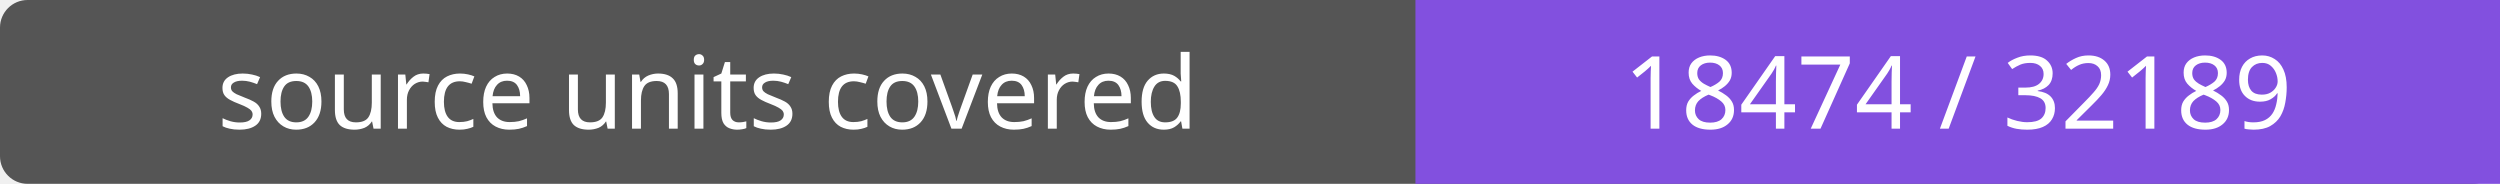
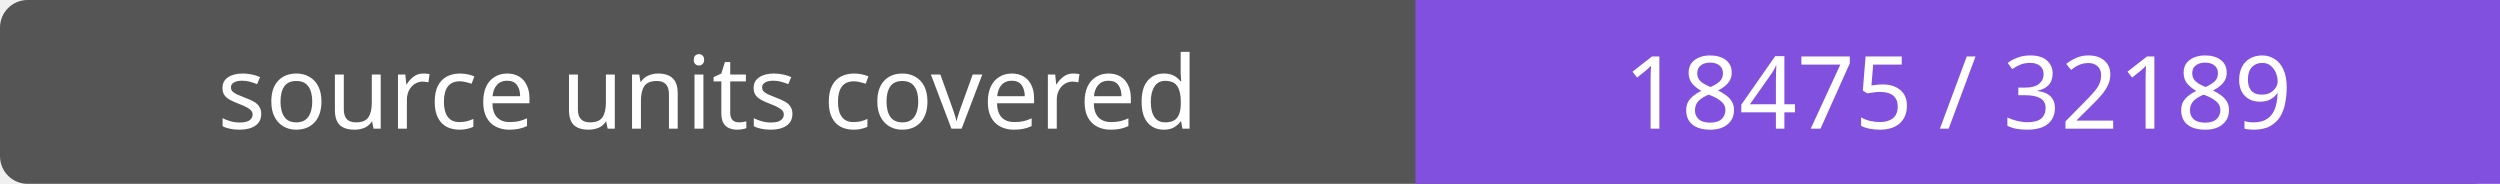
- <svg xmlns="http://www.w3.org/2000/svg" width="272" height="20" role="img" aria-label="source units covered: 18474 / 32189">
+ <svg xmlns="http://www.w3.org/2000/svg" width="272" height="20" role="img" aria-label="source units covered: 18475 / 32189">
  <rect width="272" height="20" rx="3" fill="#555" />
  <path fill="#8250df" d="M154 0h118v20H154z" />
  <g fill="#fff" text-anchor="middle" font-family="Verdana,sans-serif" font-size="11">
    <text x="77.0" y="14">source units covered</text>
-     <text x="213.0" y="14">18474 / 32189</text>
+     <text x="213.0" y="14">18475 / 32189</text>
  </g>
</svg>
